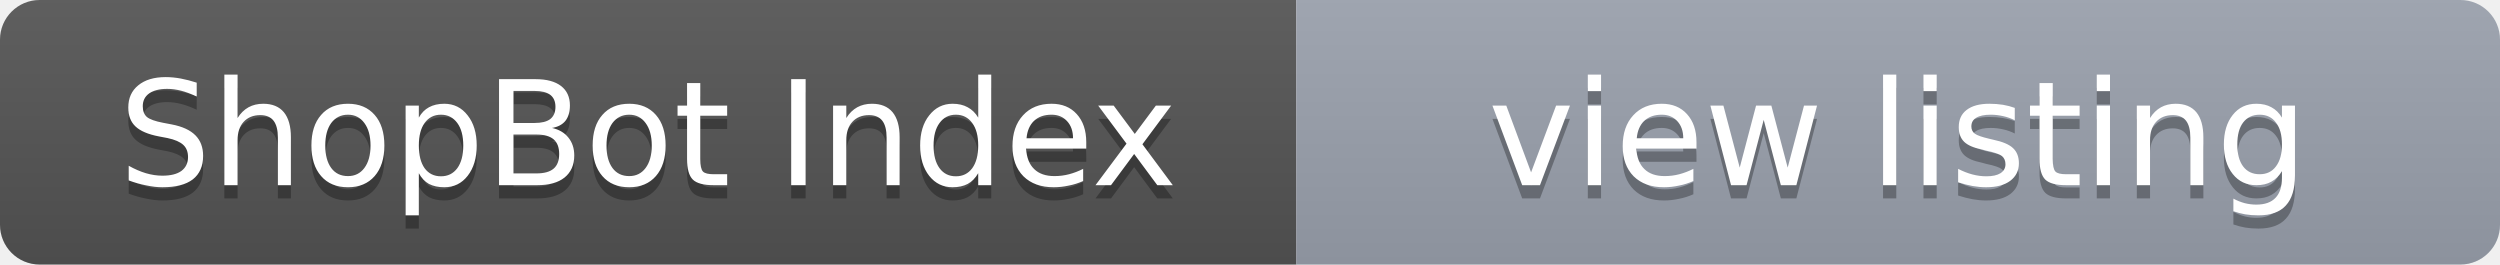
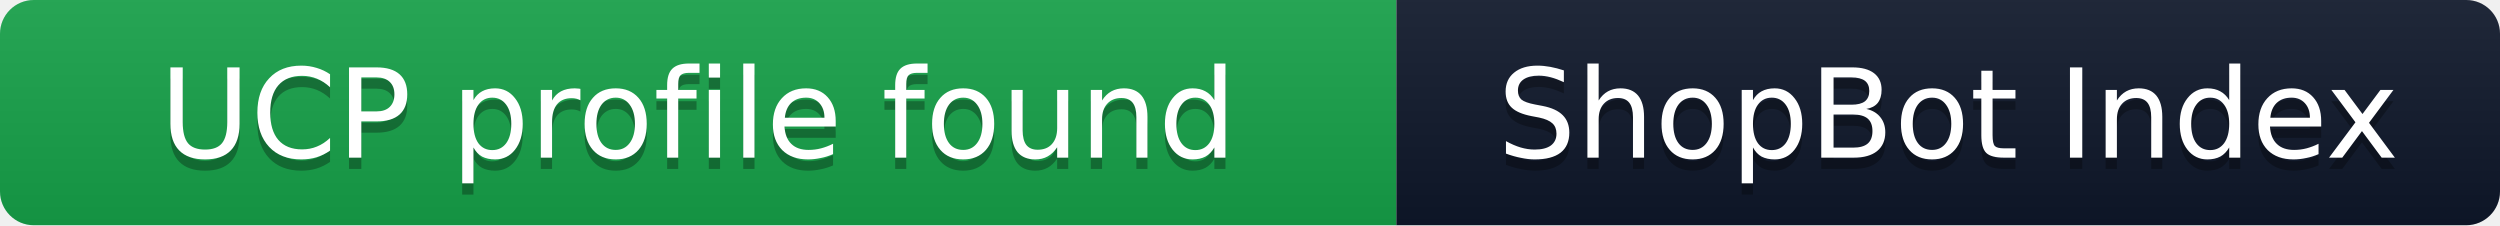
- <svg xmlns="http://www.w3.org/2000/svg" width="189" height="20" role="img" aria-label="ShopBot Index · view listing">
+ <svg xmlns="http://www.w3.org/2000/svg" width="222" height="20" role="img" aria-label="UCP profile found · ShopBot Index">
  <linearGradient id="s" x2="0" y2="100%">
    <stop offset="0" stop-color="#bbb" stop-opacity=".1" />
    <stop offset="1" stop-opacity=".1" />
  </linearGradient>
  <clipPath id="r">
-     <rect width="189" height="20" rx="3" fill="#fff" />
+     <rect width="222" height="20" rx="3" fill="#fff" />
  </clipPath>
  <g clip-path="url(#r)">
-     <rect width="98" height="20" fill="#555" />
-     <rect x="98" width="91" height="20" fill="#9ca3af" />
-     <rect width="189" height="20" fill="url(#s)" />
+     <rect width="124" height="20" fill="#16a34a" />
+     <rect x="124" width="98" height="20" fill="#0f172a" />
+     <rect width="222" height="20" fill="url(#s)" />
  </g>
  <g fill="#fff" text-anchor="middle" font-family="Verdana,Geneva,DejaVu Sans,sans-serif" font-size="11">
-     <text x="49.0" y="15" fill="#010101" fill-opacity=".3" textLength="86">ShopBot Index</text>
-     <text x="49.0" y="14" textLength="86">ShopBot Index</text>
-     <text x="143.5" y="15" fill="#010101" fill-opacity=".3" textLength="79">view listing</text>
-     <text x="143.5" y="14" textLength="79">view listing</text>
+     <text x="62.0" y="15" fill="#010101" fill-opacity=".3" textLength="112">UCP profile found</text>
+     <text x="62.0" y="14" textLength="112">UCP profile found</text>
+     <text x="173.0" y="15" fill="#010101" fill-opacity=".3" textLength="86">ShopBot Index</text>
+     <text x="173.0" y="14" textLength="86">ShopBot Index</text>
  </g>
</svg>
